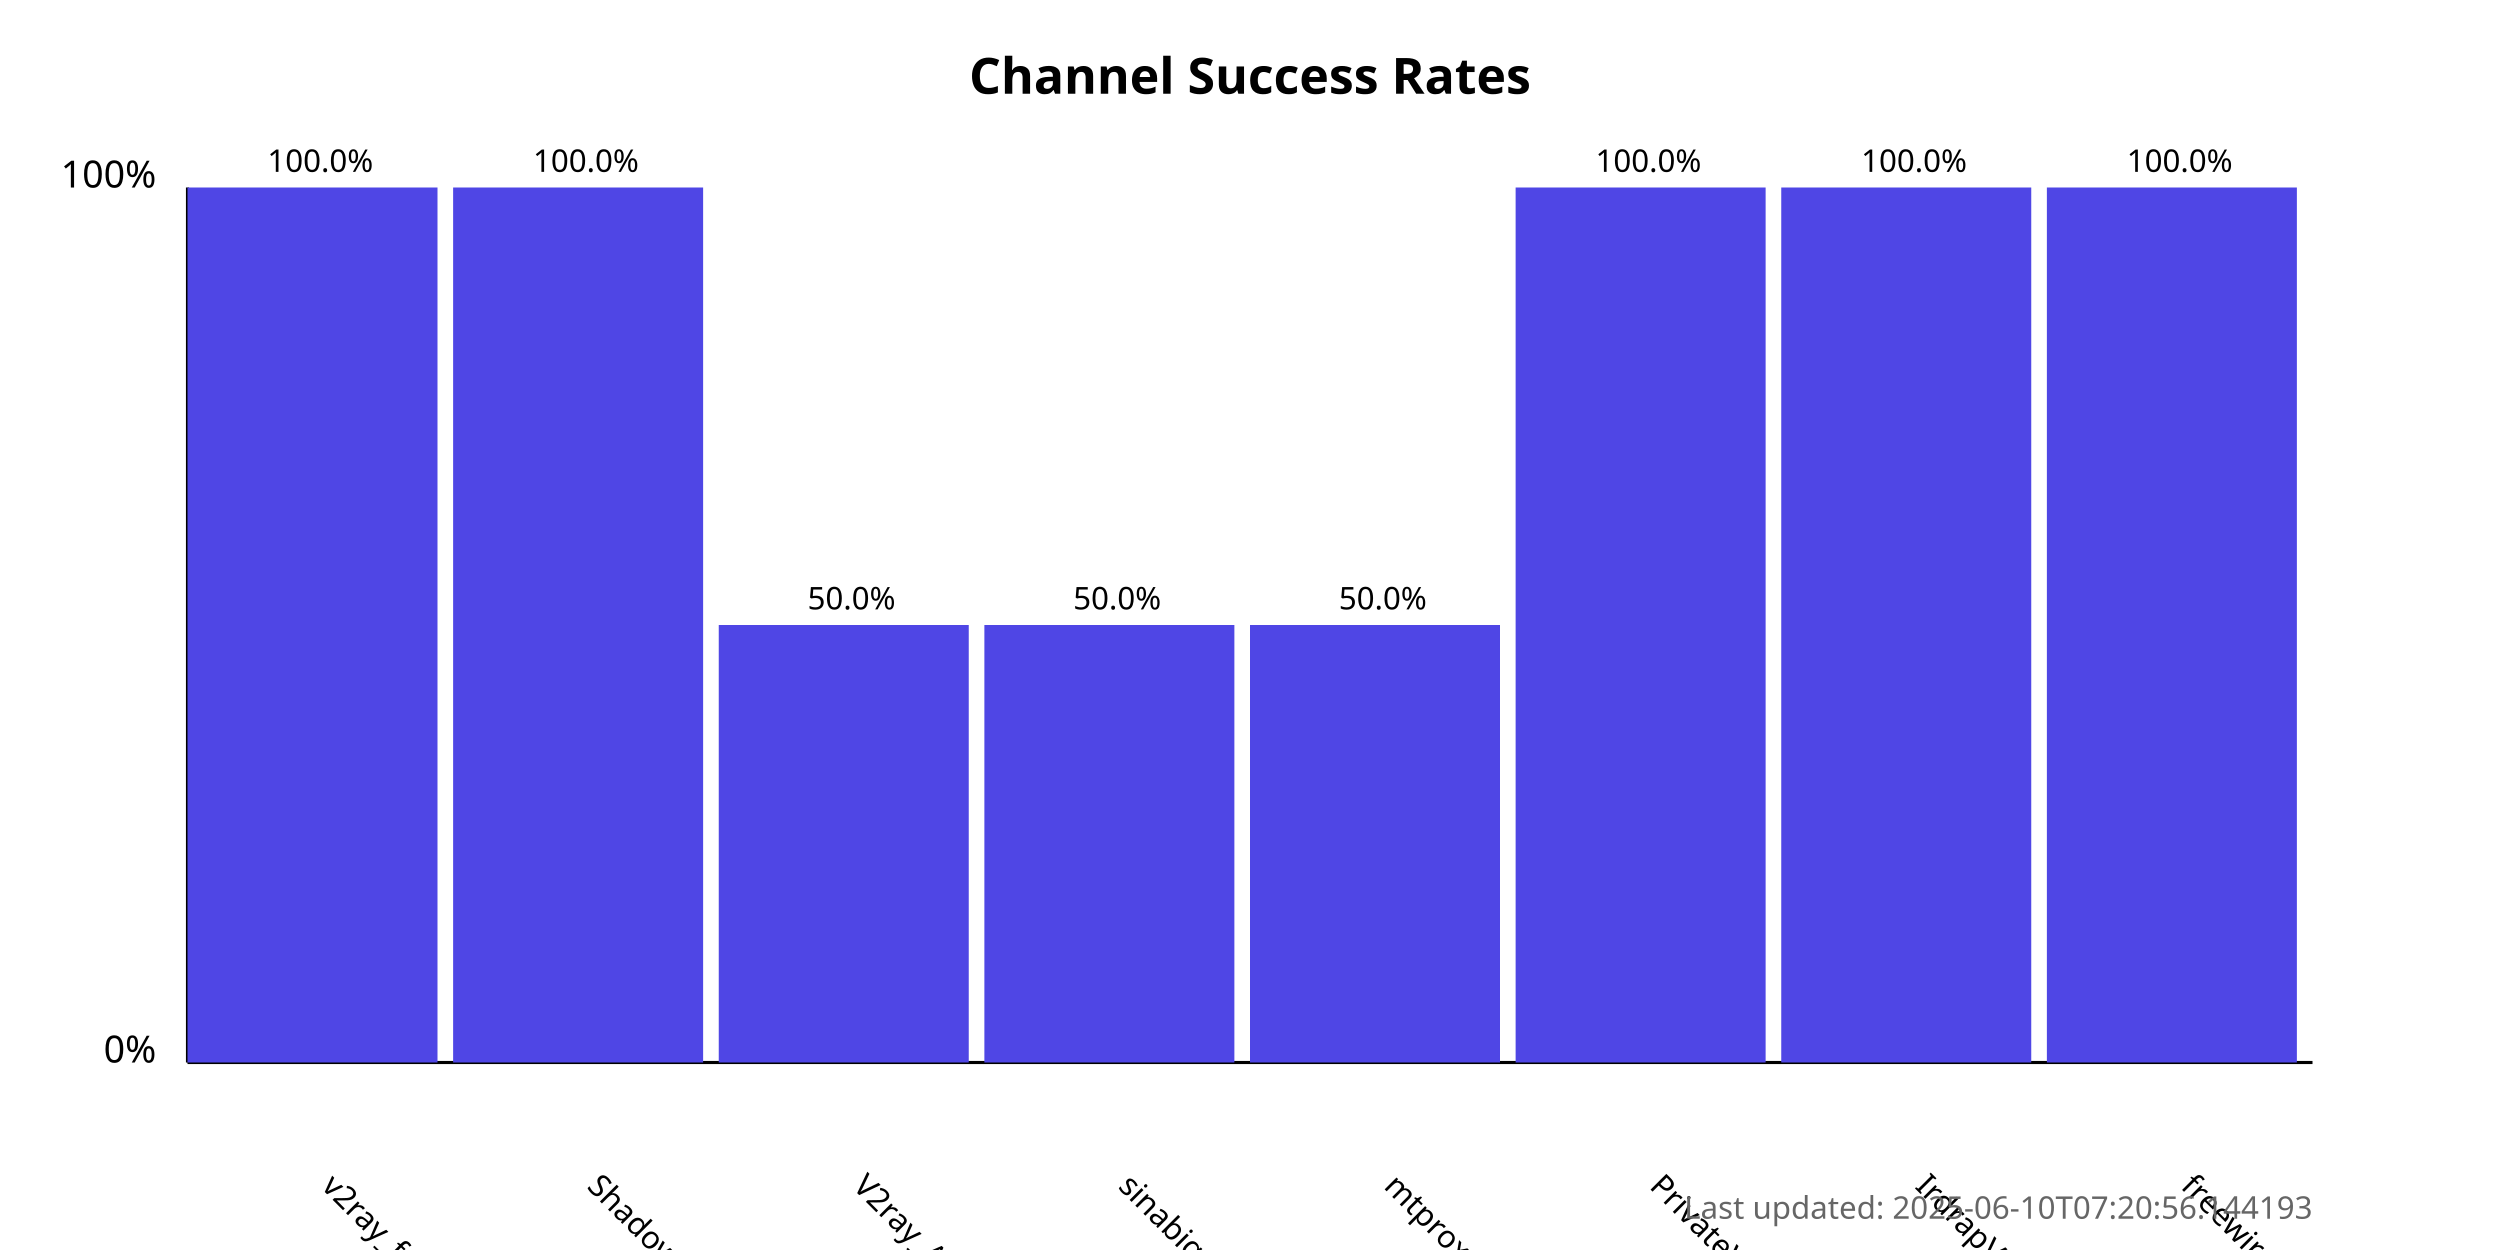
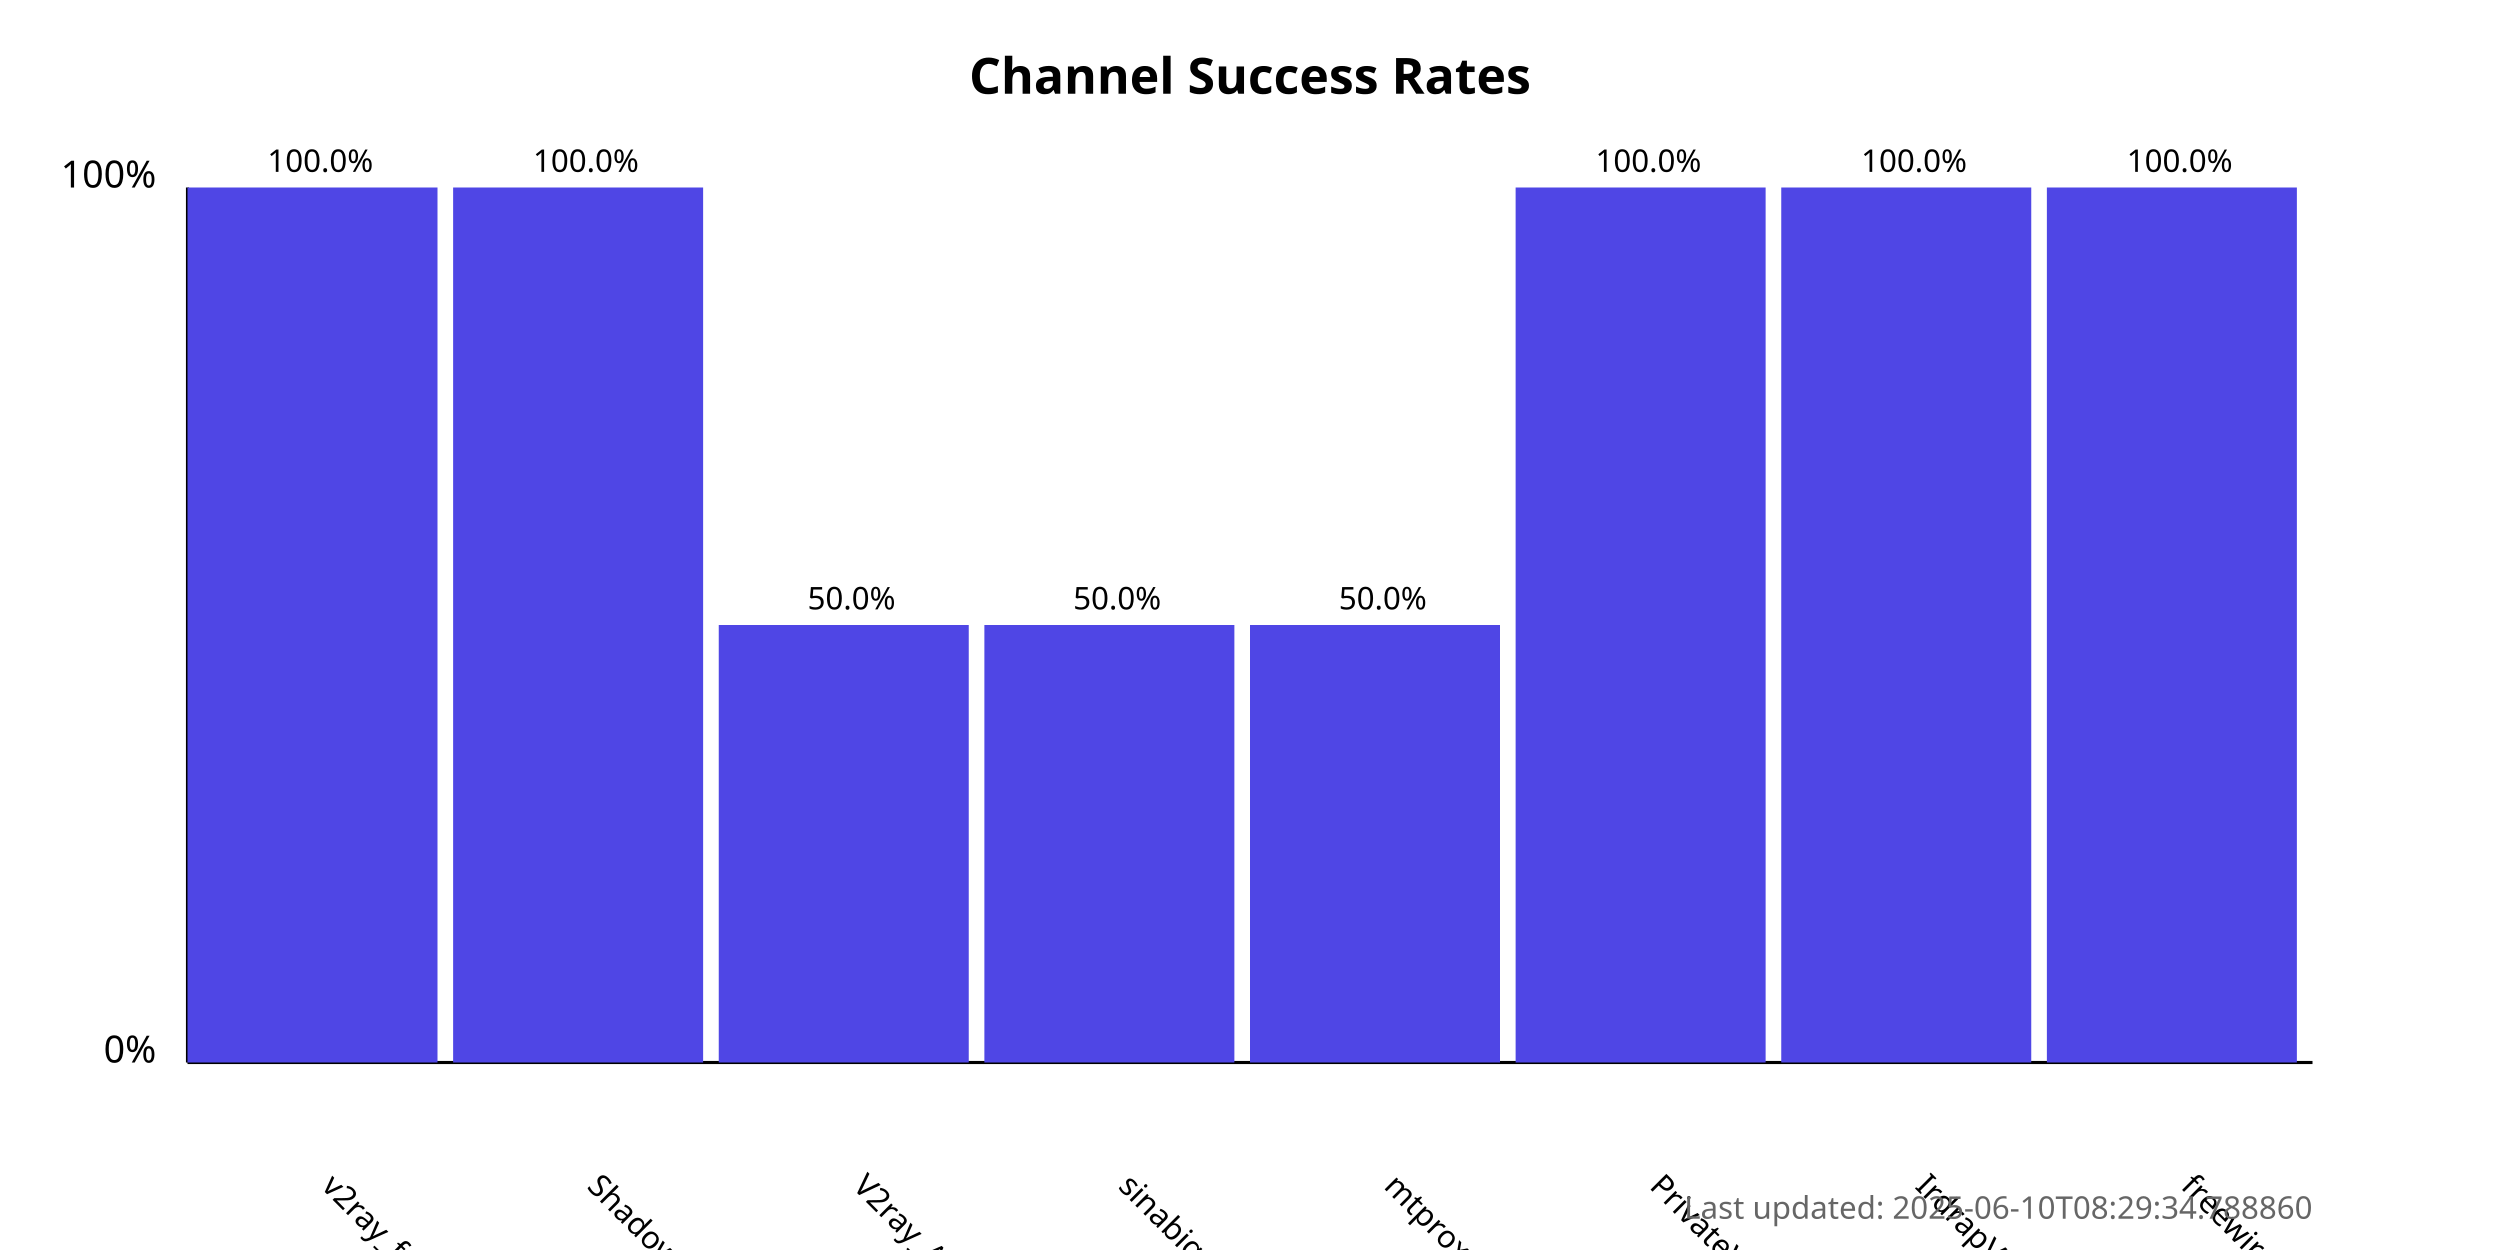
<svg xmlns="http://www.w3.org/2000/svg" width="800" height="400">
  <style>
            .chart-title { font: bold 16px sans-serif; }
            .axis-label { font: 12px sans-serif; }
            .tick-label { font: 10px sans-serif; }
            .bar { fill: #4f46e5; }
            .bar:hover { fill: #6366f1; }
            .timestamp { font: 10px sans-serif; fill: #666; }
        </style>
  <text x="400.0" y="30" text-anchor="middle" class="chart-title">
            Channel Success Rates
        </text>
  <line x1="60" y1="340" x2="60" y2="60" stroke="black" stroke-width="1" />
  <line x1="60" y1="340" x2="740" y2="340" stroke="black" stroke-width="1" />
  <text x="50" y="340" text-anchor="end" class="axis-label">0%</text>
  <text x="50" y="60" text-anchor="end" class="axis-label">100%</text>
  <g>
    <rect x="60" y="60.0" width="80.0" height="280.0" class="bar" />
    <text x="102.5" y="380" transform="rotate(45, 102.5, 380)" text-anchor="start" class="tick-label">
                v2ray_free_conf
            </text>
    <text x="102.5" y="55.0" text-anchor="middle" class="tick-label">
                100.0%
            </text>
  </g>
  <g>
    <rect x="145.0" y="60.0" width="80.0" height="280.0" class="bar" />
    <text x="187.5" y="380" transform="rotate(45, 187.5, 380)" text-anchor="start" class="tick-label">
                ShadowProxy66
            </text>
    <text x="187.5" y="55.0" text-anchor="middle" class="tick-label">
                100.0%
            </text>
  </g>
  <g>
    <rect x="230.0" y="200.0" width="80.0" height="140.0" class="bar" />
    <text x="272.5" y="380" transform="rotate(45, 272.5, 380)" text-anchor="start" class="tick-label">
                V2ray_Alpha
            </text>
    <text x="272.5" y="195.0" text-anchor="middle" class="tick-label">
                50.0%
            </text>
  </g>
  <g>
    <rect x="315.0" y="200.0" width="80.0" height="140.0" class="bar" />
    <text x="357.5" y="380" transform="rotate(45, 357.5, 380)" text-anchor="start" class="tick-label">
                sinabigo
            </text>
    <text x="357.5" y="195.0" text-anchor="middle" class="tick-label">
                50.0%
            </text>
  </g>
  <g>
    <rect x="400.0" y="200.0" width="80.0" height="140.0" class="bar" />
    <text x="442.5" y="380" transform="rotate(45, 442.5, 380)" text-anchor="start" class="tick-label">
                mtproxy_lists
            </text>
    <text x="442.5" y="195.0" text-anchor="middle" class="tick-label">
                50.0%
            </text>
  </g>
  <g>
    <rect x="485.0" y="60.0" width="80.0" height="280.0" class="bar" />
    <text x="527.5" y="380" transform="rotate(45, 527.5, 380)" text-anchor="start" class="tick-label">
                PrivateVPNs
            </text>
    <text x="527.5" y="55.0" text-anchor="middle" class="tick-label">
                100.0%
            </text>
  </g>
  <g>
    <rect x="570.0" y="60.0" width="80.0" height="280.0" class="bar" />
    <text x="612.5" y="380" transform="rotate(45, 612.5, 380)" text-anchor="start" class="tick-label">
                IrdrapVPNnews
            </text>
    <text x="612.5" y="55.0" text-anchor="middle" class="tick-label">
                100.0%
            </text>
  </g>
  <g>
    <rect x="655.0" y="60.0" width="80.0" height="280.0" class="bar" />
    <text x="697.5" y="380" transform="rotate(45, 697.5, 380)" text-anchor="start" class="tick-label">
                freewireguard
            </text>
    <text x="697.5" y="55.0" text-anchor="middle" class="tick-label">
                100.0%
            </text>
  </g>
  <text x="740" y="390" text-anchor="end" class="timestamp">
-             Last updated: 2025-06-10T07:20:56.144193
+             Last updated: 2025-06-10T08:29:34.788860
        </text>
</svg>
